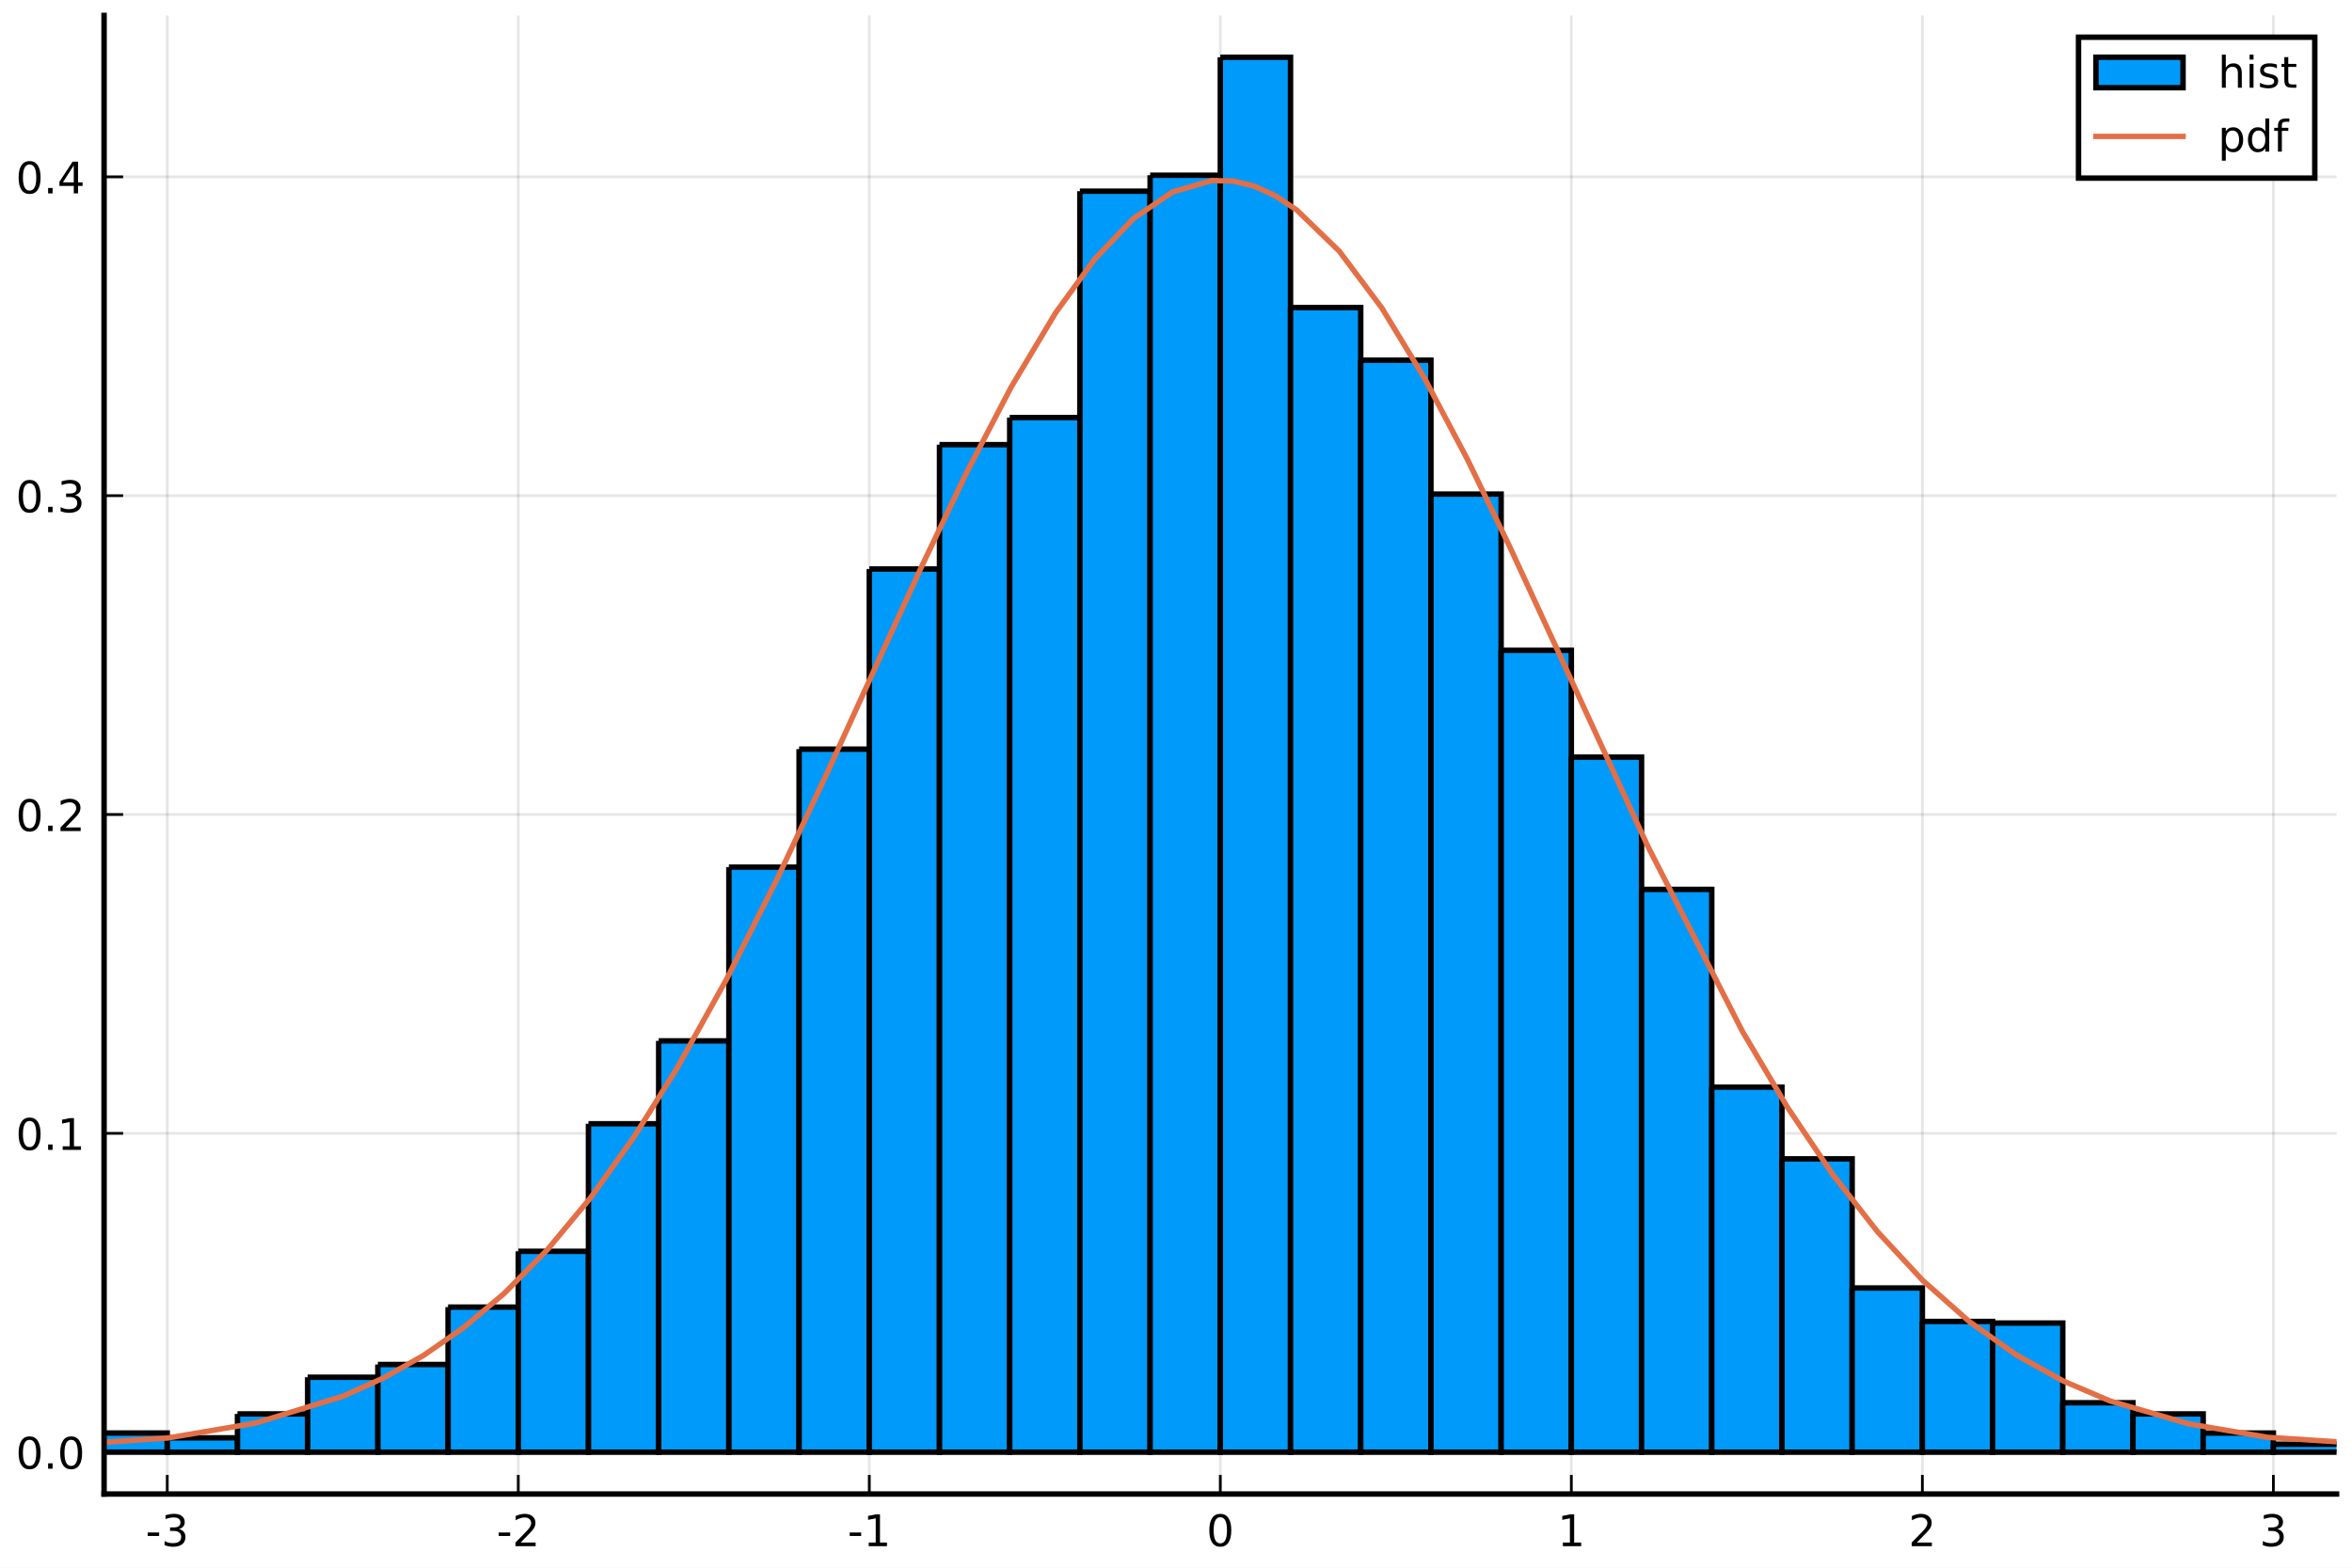
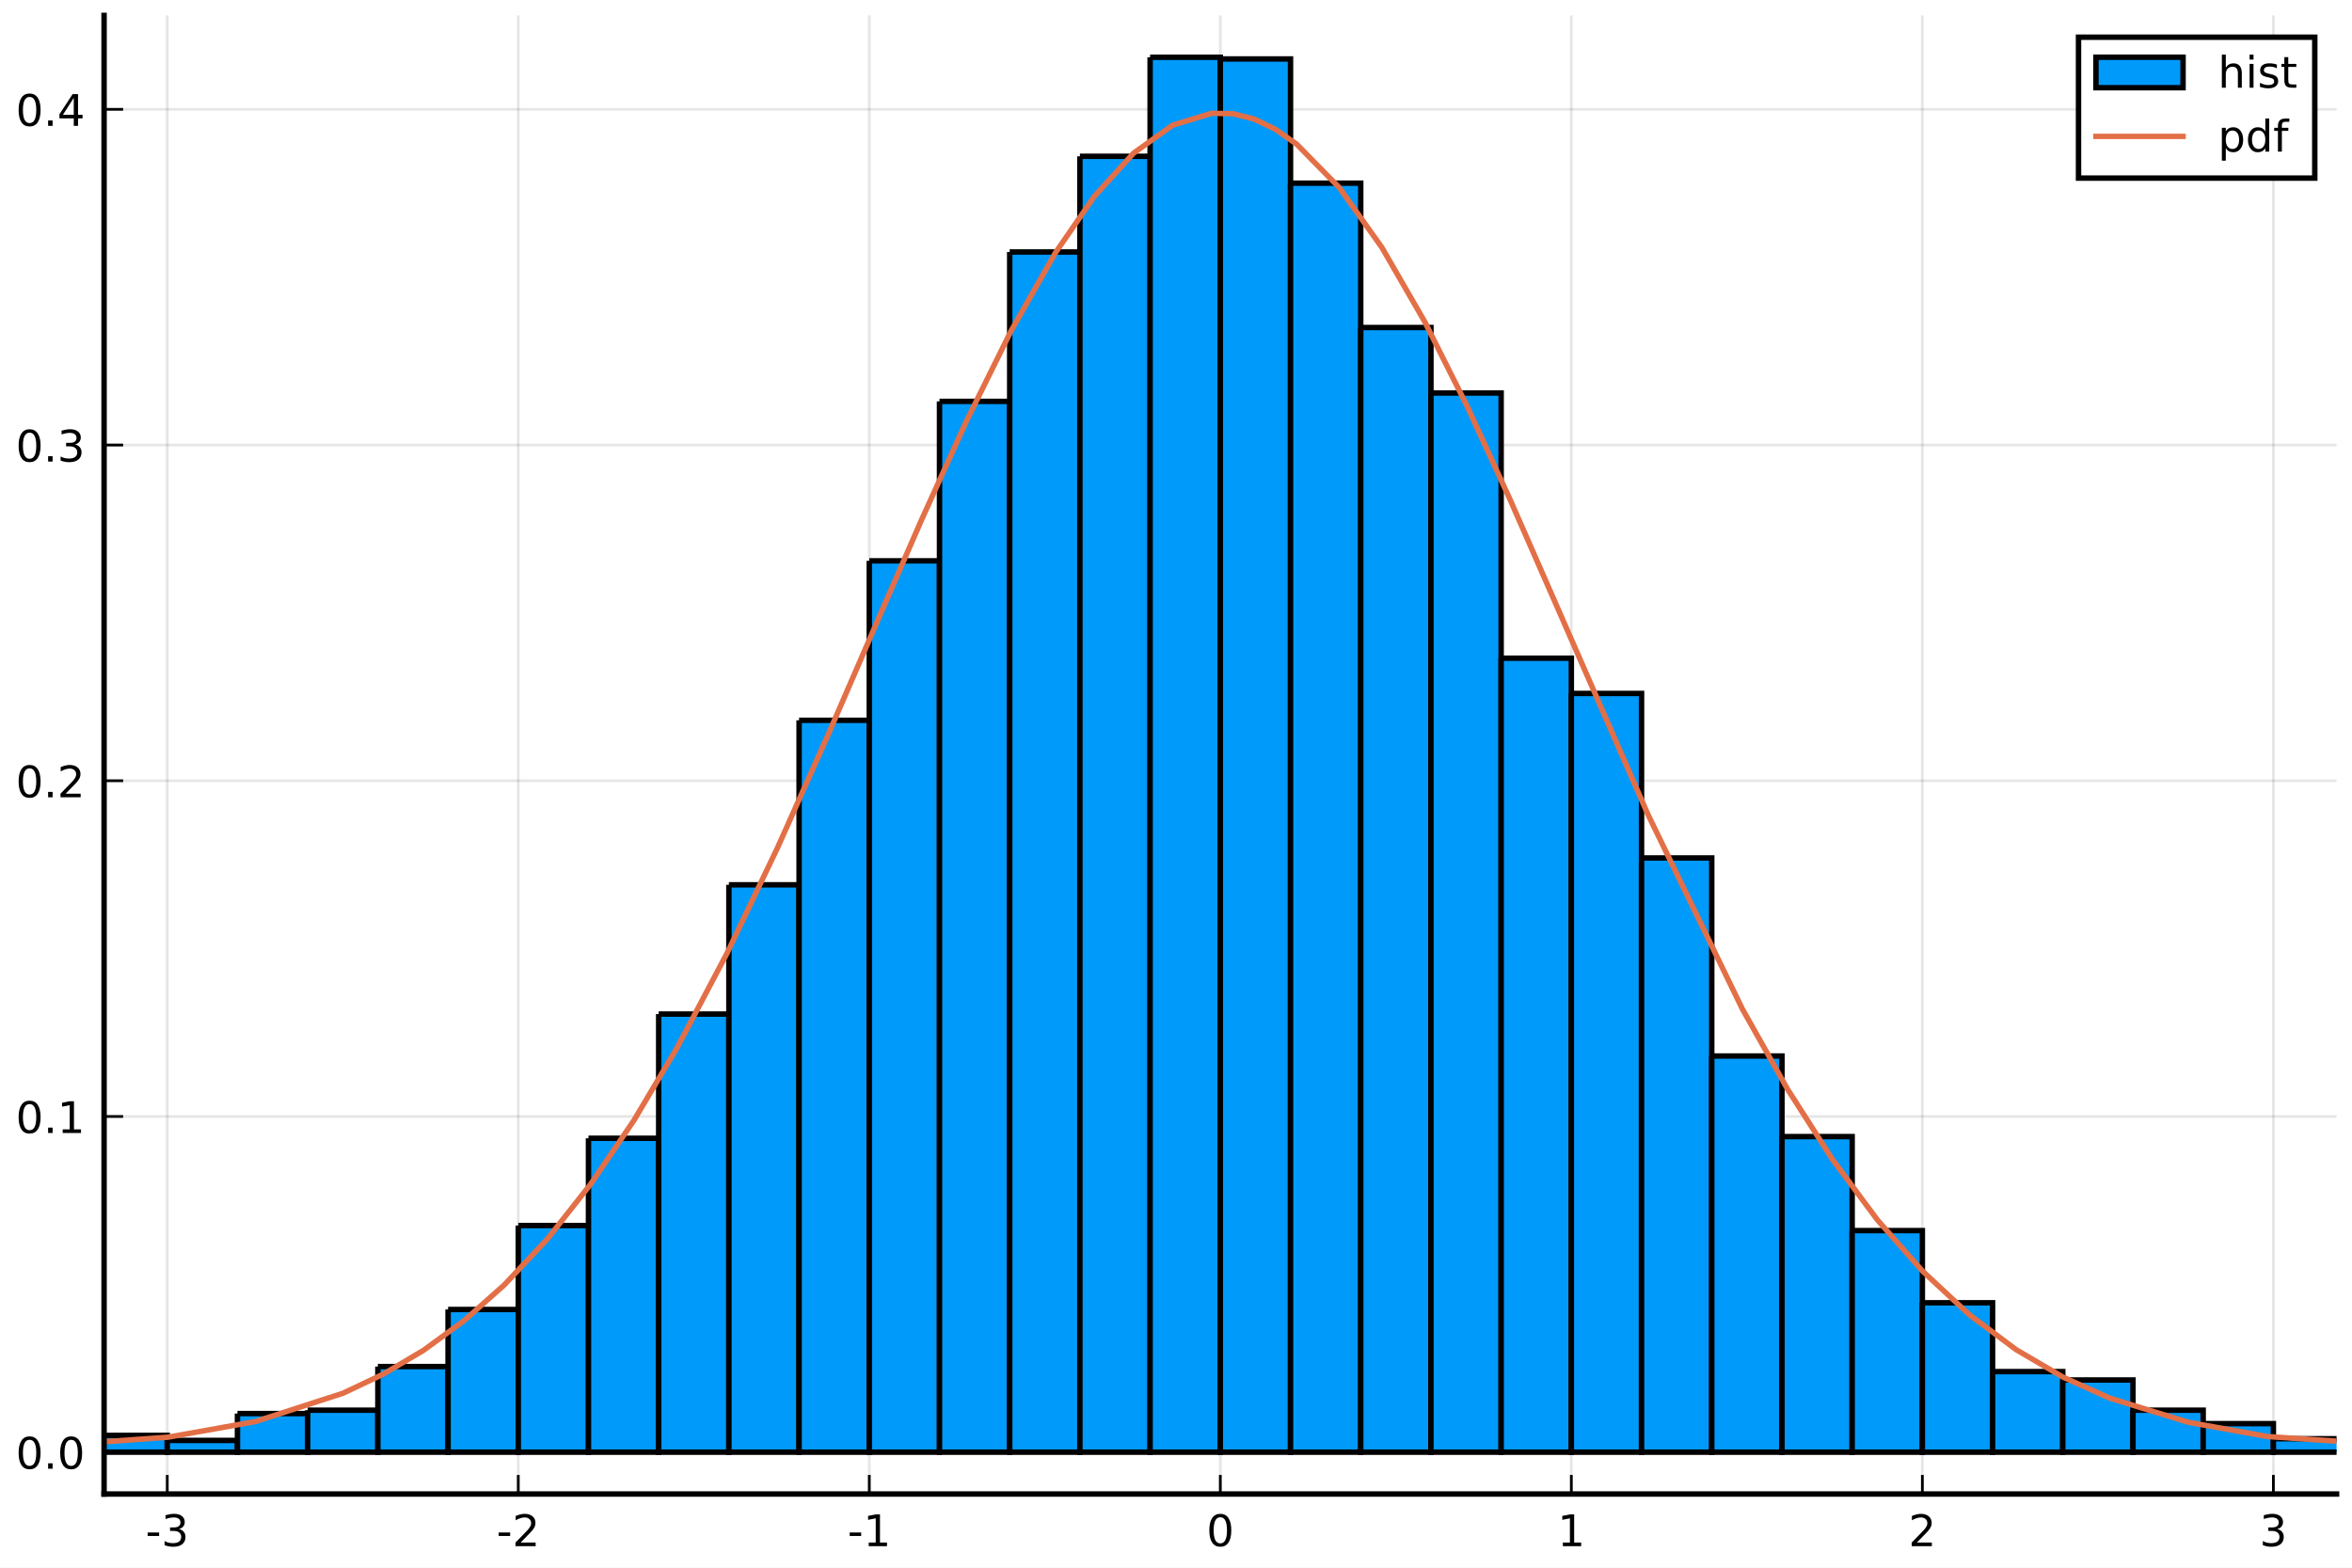
<svg xmlns="http://www.w3.org/2000/svg" xmlns:xlink="http://www.w3.org/1999/xlink" height="288pt" version="1.1" viewBox="0 0 432 288" width="432pt">
  <defs>
    <style type="text/css">
*{stroke-linecap:butt;stroke-linejoin:round;}
  </style>
  </defs>
  <g id="figure_1">
    <g id="patch_1">
      <path d="M 0 288  L 432 288  L 432 0  L 0 0  z " style="fill:#ffffff;" />
    </g>
    <g id="axes_1">
      <g id="patch_2">
        <path d="M 19.115 274.465  L 429.165 274.465  L 429.165 2.835  L 19.115 2.835  z " style="fill:#ffffff;" />
      </g>
      <g id="matplotlib.axis_1">
        <g id="xtick_1">
          <g id="line2d_1">
-             <path clip-path="url(#pa7927632a1)" d="M 30.72 274.465  L 30.72 2.835  " style="fill:none;stroke:#000000;stroke-linecap:square;stroke-opacity:0.1;stroke-width:0.5;" />
+             <path clip-path="url(#p901dc769ba)" d="M 30.72 274.465  L 30.72 2.835  " style="fill:none;stroke:#000000;stroke-linecap:square;stroke-opacity:0.1;stroke-width:0.5;" />
          </g>
          <g id="line2d_2">
            <defs>
-               <path d="M 0 0  L 0 -3.5  " id="m770b0784a4" style="stroke:#000000;stroke-width:0.5;" />
-             </defs>
-             <g>
-               <use style="stroke:#000000;stroke-width:0.5;" x="30.72" xlink:href="#m770b0784a4" y="274.465" />
+               <path d="M 0 0  L 0 -3.5  " id="m689c34bc49" style="stroke:#000000;stroke-width:0.5;" />
+             </defs>
+             <g>
+               <use style="stroke:#000000;stroke-width:0.5;" x="30.72" xlink:href="#m689c34bc49" y="274.465" />
            </g>
          </g>
          <g id="text_1">
            <defs>
              <path d="M 4.891 31.391  L 31.203 31.391  L 31.203 23.391  L 4.891 23.391  z " id="DejaVuSans-45" />
              <path d="M 40.578 39.312  Q 47.656 37.797 51.625 33  Q 55.609 28.219 55.609 21.188  Q 55.609 10.406 48.188 4.484  Q 40.766 -1.422 27.094 -1.422  Q 22.516 -1.422 17.656 -0.516  Q 12.797 0.391 7.625 2.203  L 7.625 11.719  Q 11.719 9.328 16.594 8.109  Q 21.484 6.891 26.812 6.891  Q 36.078 6.891 40.938 10.547  Q 45.797 14.203 45.797 21.188  Q 45.797 27.641 41.281 31.266  Q 36.766 34.906 28.719 34.906  L 20.219 34.906  L 20.219 43.016  L 29.109 43.016  Q 36.375 43.016 40.234 45.922  Q 44.094 48.828 44.094 54.297  Q 44.094 59.906 40.109 62.906  Q 36.141 65.922 28.719 65.922  Q 24.656 65.922 20.016 65.031  Q 15.375 64.156 9.812 62.312  L 9.812 71.094  Q 15.438 72.656 20.344 73.438  Q 25.25 74.219 29.594 74.219  Q 40.828 74.219 47.359 69.109  Q 53.906 64.016 53.906 55.328  Q 53.906 49.266 50.438 45.094  Q 46.969 40.922 40.578 39.312  z " id="DejaVuSans-51" />
            </defs>
            <g transform="translate(26.73173 284.0441)scale(0.08 -0.08)">
              <use xlink:href="#DejaVuSans-45" />
              <use x="36.084" xlink:href="#DejaVuSans-51" />
            </g>
          </g>
        </g>
        <g id="xtick_2">
          <g id="line2d_3">
-             <path clip-path="url(#pa7927632a1)" d="M 95.193 274.465  L 95.193 2.835  " style="fill:none;stroke:#000000;stroke-linecap:square;stroke-opacity:0.1;stroke-width:0.5;" />
+             <path clip-path="url(#p901dc769ba)" d="M 95.193 274.465  L 95.193 2.835  " style="fill:none;stroke:#000000;stroke-linecap:square;stroke-opacity:0.1;stroke-width:0.5;" />
          </g>
          <g id="line2d_4">
            <g>
-               <use style="stroke:#000000;stroke-width:0.5;" x="95.193" xlink:href="#m770b0784a4" y="274.465" />
+               <use style="stroke:#000000;stroke-width:0.5;" x="95.193" xlink:href="#m689c34bc49" y="274.465" />
            </g>
          </g>
          <g id="text_2">
            <defs>
              <path d="M 19.188 8.297  L 53.609 8.297  L 53.609 0  L 7.328 0  L 7.328 8.297  Q 12.938 14.109 22.625 23.891  Q 32.328 33.688 34.812 36.531  Q 39.547 41.844 41.422 45.531  Q 43.312 49.219 43.312 52.781  Q 43.312 58.594 39.234 62.25  Q 35.156 65.922 28.609 65.922  Q 23.969 65.922 18.812 64.312  Q 13.672 62.703 7.812 59.422  L 7.812 69.391  Q 13.766 71.781 18.938 73  Q 24.125 74.219 28.422 74.219  Q 39.75 74.219 46.484 68.547  Q 53.219 62.891 53.219 53.422  Q 53.219 48.922 51.531 44.891  Q 49.859 40.875 45.406 35.406  Q 44.188 33.984 37.641 27.219  Q 31.109 20.453 19.188 8.297  z " id="DejaVuSans-50" />
            </defs>
            <g transform="translate(91.20511 284.0441)scale(0.08 -0.08)">
              <use xlink:href="#DejaVuSans-45" />
              <use x="36.084" xlink:href="#DejaVuSans-50" />
            </g>
          </g>
        </g>
        <g id="xtick_3">
          <g id="line2d_5">
-             <path clip-path="url(#pa7927632a1)" d="M 159.667 274.465  L 159.667 2.835  " style="fill:none;stroke:#000000;stroke-linecap:square;stroke-opacity:0.1;stroke-width:0.5;" />
+             <path clip-path="url(#p901dc769ba)" d="M 159.667 274.465  L 159.667 2.835  " style="fill:none;stroke:#000000;stroke-linecap:square;stroke-opacity:0.1;stroke-width:0.5;" />
          </g>
          <g id="line2d_6">
            <g>
-               <use style="stroke:#000000;stroke-width:0.5;" x="159.667" xlink:href="#m770b0784a4" y="274.465" />
+               <use style="stroke:#000000;stroke-width:0.5;" x="159.667" xlink:href="#m689c34bc49" y="274.465" />
            </g>
          </g>
          <g id="text_3">
            <defs>
              <path d="M 12.406 8.297  L 28.516 8.297  L 28.516 63.922  L 10.984 60.406  L 10.984 69.391  L 28.422 72.906  L 38.281 72.906  L 38.281 8.297  L 54.391 8.297  L 54.391 0  L 12.406 0  z " id="DejaVuSans-49" />
            </defs>
            <g transform="translate(155.6785 284.0441)scale(0.08 -0.08)">
              <use xlink:href="#DejaVuSans-45" />
              <use x="36.084" xlink:href="#DejaVuSans-49" />
            </g>
          </g>
        </g>
        <g id="xtick_4">
          <g id="line2d_7">
-             <path clip-path="url(#pa7927632a1)" d="M 224.14 274.465  L 224.14 2.835  " style="fill:none;stroke:#000000;stroke-linecap:square;stroke-opacity:0.1;stroke-width:0.5;" />
+             <path clip-path="url(#p901dc769ba)" d="M 224.14 274.465  L 224.14 2.835  " style="fill:none;stroke:#000000;stroke-linecap:square;stroke-opacity:0.1;stroke-width:0.5;" />
          </g>
          <g id="line2d_8">
            <g>
-               <use style="stroke:#000000;stroke-width:0.5;" x="224.14" xlink:href="#m770b0784a4" y="274.465" />
+               <use style="stroke:#000000;stroke-width:0.5;" x="224.14" xlink:href="#m689c34bc49" y="274.465" />
            </g>
          </g>
          <g id="text_4">
            <defs>
              <path d="M 31.781 66.406  Q 24.172 66.406 20.328 58.906  Q 16.5 51.422 16.5 36.375  Q 16.5 21.391 20.328 13.891  Q 24.172 6.391 31.781 6.391  Q 39.453 6.391 43.281 13.891  Q 47.125 21.391 47.125 36.375  Q 47.125 51.422 43.281 58.906  Q 39.453 66.406 31.781 66.406  z M 31.781 74.219  Q 44.047 74.219 50.516 64.516  Q 56.984 54.828 56.984 36.375  Q 56.984 17.969 50.516 8.266  Q 44.047 -1.422 31.781 -1.422  Q 19.531 -1.422 13.062 8.266  Q 6.594 17.969 6.594 36.375  Q 6.594 54.828 13.062 64.516  Q 19.531 74.219 31.781 74.219  z " id="DejaVuSans-48" />
            </defs>
            <g transform="translate(221.595 284.0441)scale(0.08 -0.08)">
              <use xlink:href="#DejaVuSans-48" />
            </g>
          </g>
        </g>
        <g id="xtick_5">
          <g id="line2d_9">
-             <path clip-path="url(#pa7927632a1)" d="M 288.613 274.465  L 288.613 2.835  " style="fill:none;stroke:#000000;stroke-linecap:square;stroke-opacity:0.1;stroke-width:0.5;" />
+             <path clip-path="url(#p901dc769ba)" d="M 288.613 274.465  L 288.613 2.835  " style="fill:none;stroke:#000000;stroke-linecap:square;stroke-opacity:0.1;stroke-width:0.5;" />
          </g>
          <g id="line2d_10">
            <g>
-               <use style="stroke:#000000;stroke-width:0.5;" x="288.613" xlink:href="#m770b0784a4" y="274.465" />
+               <use style="stroke:#000000;stroke-width:0.5;" x="288.613" xlink:href="#m689c34bc49" y="274.465" />
            </g>
          </g>
          <g id="text_5">
            <g transform="translate(286.0684 284.0441)scale(0.08 -0.08)">
              <use xlink:href="#DejaVuSans-49" />
            </g>
          </g>
        </g>
        <g id="xtick_6">
          <g id="line2d_11">
-             <path clip-path="url(#pa7927632a1)" d="M 353.087 274.465  L 353.087 2.835  " style="fill:none;stroke:#000000;stroke-linecap:square;stroke-opacity:0.1;stroke-width:0.5;" />
+             <path clip-path="url(#p901dc769ba)" d="M 353.087 274.465  L 353.087 2.835  " style="fill:none;stroke:#000000;stroke-linecap:square;stroke-opacity:0.1;stroke-width:0.5;" />
          </g>
          <g id="line2d_12">
            <g>
-               <use style="stroke:#000000;stroke-width:0.5;" x="353.087" xlink:href="#m770b0784a4" y="274.465" />
+               <use style="stroke:#000000;stroke-width:0.5;" x="353.087" xlink:href="#m689c34bc49" y="274.465" />
            </g>
          </g>
          <g id="text_6">
            <g transform="translate(350.5418 284.0441)scale(0.08 -0.08)">
              <use xlink:href="#DejaVuSans-50" />
            </g>
          </g>
        </g>
        <g id="xtick_7">
          <g id="line2d_13">
-             <path clip-path="url(#pa7927632a1)" d="M 417.56 274.465  L 417.56 2.835  " style="fill:none;stroke:#000000;stroke-linecap:square;stroke-opacity:0.1;stroke-width:0.5;" />
+             <path clip-path="url(#p901dc769ba)" d="M 417.56 274.465  L 417.56 2.835  " style="fill:none;stroke:#000000;stroke-linecap:square;stroke-opacity:0.1;stroke-width:0.5;" />
          </g>
          <g id="line2d_14">
            <g>
-               <use style="stroke:#000000;stroke-width:0.5;" x="417.56" xlink:href="#m770b0784a4" y="274.465" />
+               <use style="stroke:#000000;stroke-width:0.5;" x="417.56" xlink:href="#m689c34bc49" y="274.465" />
            </g>
          </g>
          <g id="text_7">
            <g transform="translate(415.0151 284.0441)scale(0.08 -0.08)">
              <use xlink:href="#DejaVuSans-51" />
            </g>
          </g>
        </g>
      </g>
      <g id="matplotlib.axis_2">
        <g id="ytick_1">
          <g id="line2d_15">
-             <path clip-path="url(#pa7927632a1)" d="M 19.115 266.778  L 429.165 266.778  " style="fill:none;stroke:#000000;stroke-linecap:square;stroke-opacity:0.1;stroke-width:0.5;" />
+             <path clip-path="url(#p901dc769ba)" d="M 19.115 266.778  L 429.165 266.778  " style="fill:none;stroke:#000000;stroke-linecap:square;stroke-opacity:0.1;stroke-width:0.5;" />
          </g>
          <g id="line2d_16">
            <defs>
-               <path d="M 0 0  L 3.5 0  " id="m27c51c26ac" style="stroke:#000000;stroke-width:0.5;" />
-             </defs>
-             <g>
-               <use style="stroke:#000000;stroke-width:0.5;" x="19.115" xlink:href="#m27c51c26ac" y="266.778" />
+               <path d="M 0 0  L 3.5 0  " id="m6565b25d0d" style="stroke:#000000;stroke-width:0.5;" />
+             </defs>
+             <g>
+               <use style="stroke:#000000;stroke-width:0.5;" x="19.115" xlink:href="#m6565b25d0d" y="266.778" />
            </g>
          </g>
          <g id="text_8">
            <defs>
              <path d="M 10.688 12.406  L 21 12.406  L 21 0  L 10.688 0  z " id="DejaVuSans-46" />
            </defs>
            <g transform="translate(2.892146 269.8171)scale(0.08 -0.08)">
              <use xlink:href="#DejaVuSans-48" />
              <use x="63.623" xlink:href="#DejaVuSans-46" />
              <use x="95.41" xlink:href="#DejaVuSans-48" />
            </g>
          </g>
        </g>
        <g id="ytick_2">
          <g id="line2d_17">
-             <path clip-path="url(#pa7927632a1)" d="M 19.115 208.205  L 429.165 208.205  " style="fill:none;stroke:#000000;stroke-linecap:square;stroke-opacity:0.1;stroke-width:0.5;" />
+             <path clip-path="url(#p901dc769ba)" d="M 19.115 205.104  L 429.165 205.104  " style="fill:none;stroke:#000000;stroke-linecap:square;stroke-opacity:0.1;stroke-width:0.5;" />
          </g>
          <g id="line2d_18">
            <g>
-               <use style="stroke:#000000;stroke-width:0.5;" x="19.115" xlink:href="#m27c51c26ac" y="208.205" />
+               <use style="stroke:#000000;stroke-width:0.5;" x="19.115" xlink:href="#m6565b25d0d" y="205.104" />
            </g>
          </g>
          <g id="text_9">
-             <g transform="translate(2.892146 211.2444)scale(0.08 -0.08)">
+             <g transform="translate(2.892146 208.1431)scale(0.08 -0.08)">
              <use xlink:href="#DejaVuSans-48" />
              <use x="63.623" xlink:href="#DejaVuSans-46" />
              <use x="95.41" xlink:href="#DejaVuSans-49" />
            </g>
          </g>
        </g>
        <g id="ytick_3">
          <g id="line2d_19">
-             <path clip-path="url(#pa7927632a1)" d="M 19.115 149.632  L 429.165 149.632  " style="fill:none;stroke:#000000;stroke-linecap:square;stroke-opacity:0.1;stroke-width:0.5;" />
+             <path clip-path="url(#p901dc769ba)" d="M 19.115 143.43  L 429.165 143.43  " style="fill:none;stroke:#000000;stroke-linecap:square;stroke-opacity:0.1;stroke-width:0.5;" />
          </g>
          <g id="line2d_20">
            <g>
-               <use style="stroke:#000000;stroke-width:0.5;" x="19.115" xlink:href="#m27c51c26ac" y="149.632" />
+               <use style="stroke:#000000;stroke-width:0.5;" x="19.115" xlink:href="#m6565b25d0d" y="143.43" />
            </g>
          </g>
          <g id="text_10">
-             <g transform="translate(2.892146 152.6717)scale(0.08 -0.08)">
+             <g transform="translate(2.892146 146.4691)scale(0.08 -0.08)">
              <use xlink:href="#DejaVuSans-48" />
              <use x="63.623" xlink:href="#DejaVuSans-46" />
              <use x="95.41" xlink:href="#DejaVuSans-50" />
            </g>
          </g>
        </g>
        <g id="ytick_4">
          <g id="line2d_21">
-             <path clip-path="url(#pa7927632a1)" d="M 19.115 91.06  L 429.165 91.06  " style="fill:none;stroke:#000000;stroke-linecap:square;stroke-opacity:0.1;stroke-width:0.5;" />
+             <path clip-path="url(#p901dc769ba)" d="M 19.115 81.756  L 429.165 81.756  " style="fill:none;stroke:#000000;stroke-linecap:square;stroke-opacity:0.1;stroke-width:0.5;" />
          </g>
          <g id="line2d_22">
            <g>
-               <use style="stroke:#000000;stroke-width:0.5;" x="19.115" xlink:href="#m27c51c26ac" y="91.06" />
+               <use style="stroke:#000000;stroke-width:0.5;" x="19.115" xlink:href="#m6565b25d0d" y="81.756" />
            </g>
          </g>
          <g id="text_11">
-             <g transform="translate(2.892146 94.09909)scale(0.08 -0.08)">
+             <g transform="translate(2.892146 84.79513)scale(0.08 -0.08)">
              <use xlink:href="#DejaVuSans-48" />
              <use x="63.623" xlink:href="#DejaVuSans-46" />
              <use x="95.41" xlink:href="#DejaVuSans-51" />
            </g>
          </g>
        </g>
        <g id="ytick_5">
          <g id="line2d_23">
-             <path clip-path="url(#pa7927632a1)" d="M 19.115 32.487  L 429.165 32.487  " style="fill:none;stroke:#000000;stroke-linecap:square;stroke-opacity:0.1;stroke-width:0.5;" />
+             <path clip-path="url(#p901dc769ba)" d="M 19.115 20.082  L 429.165 20.082  " style="fill:none;stroke:#000000;stroke-linecap:square;stroke-opacity:0.1;stroke-width:0.5;" />
          </g>
          <g id="line2d_24">
            <g>
-               <use style="stroke:#000000;stroke-width:0.5;" x="19.115" xlink:href="#m27c51c26ac" y="32.487" />
+               <use style="stroke:#000000;stroke-width:0.5;" x="19.115" xlink:href="#m6565b25d0d" y="20.082" />
            </g>
          </g>
          <g id="text_12">
            <defs>
              <path d="M 37.797 64.312  L 12.891 25.391  L 37.797 25.391  z M 35.203 72.906  L 47.609 72.906  L 47.609 25.391  L 58.016 25.391  L 58.016 17.188  L 47.609 17.188  L 47.609 0  L 37.797 0  L 37.797 17.188  L 4.891 17.188  L 4.891 26.703  z " id="DejaVuSans-52" />
            </defs>
-             <g transform="translate(2.892146 35.52643)scale(0.08 -0.08)">
+             <g transform="translate(2.892146 23.12115)scale(0.08 -0.08)">
              <use xlink:href="#DejaVuSans-48" />
              <use x="63.623" xlink:href="#DejaVuSans-46" />
              <use x="95.41" xlink:href="#DejaVuSans-52" />
            </g>
          </g>
        </g>
      </g>
      <g id="patch_3">
-         <path clip-path="url(#pa7927632a1)" d="M -33.754 266.485  L -33.754 266.778  L -20.859 266.778  L -20.859 266.485  L -33.754 266.485  " style="fill:#009afa;stroke:#000000;stroke-linejoin:miter;" />
+         <path clip-path="url(#p901dc769ba)" d="M -20.859 266.469  L -20.859 266.778  L -7.964 266.778  L -7.964 266.469  L -20.859 266.469  " style="fill:#009afa;stroke:#000000;stroke-linejoin:miter;" />
      </g>
      <g id="patch_4">
-         <path clip-path="url(#pa7927632a1)" d="M -20.859 266.485  L -20.859 266.778  L -7.964 266.778  L -7.964 266.485  L -20.859 266.485  " style="fill:#009afa;stroke:#000000;stroke-linejoin:miter;" />
+         <path clip-path="url(#p901dc769ba)" d="M -7.964 266.161  L -7.964 266.778  L 4.931 266.778  L 4.931 266.161  L -7.964 266.161  " style="fill:#009afa;stroke:#000000;stroke-linejoin:miter;" />
      </g>
      <g id="patch_5">
-         <path clip-path="url(#pa7927632a1)" d="M -7.964 266.485  L -7.964 266.778  L 4.931 266.778  L 4.931 266.485  L -7.964 266.485  " style="fill:#009afa;stroke:#000000;stroke-linejoin:miter;" />
+         <path clip-path="url(#p901dc769ba)" d="M 4.931 265.853  L 4.931 266.778  L 17.825 266.778  L 17.825 265.853  L 4.931 265.853  " style="fill:#009afa;stroke:#000000;stroke-linejoin:miter;" />
      </g>
      <g id="patch_6">
-         <path clip-path="url(#pa7927632a1)" d="M 4.931 265.021  L 4.931 266.778  L 17.825 266.778  L 17.825 265.021  L 4.931 265.021  " style="fill:#009afa;stroke:#000000;stroke-linejoin:miter;" />
+         <path clip-path="url(#p901dc769ba)" d="M 17.825 263.694  L 17.825 266.778  L 30.72 266.778  L 30.72 263.694  L 17.825 263.694  " style="fill:#009afa;stroke:#000000;stroke-linejoin:miter;" />
      </g>
      <g id="patch_7">
-         <path clip-path="url(#pa7927632a1)" d="M 17.825 263.263  L 17.825 266.778  L 30.72 266.778  L 30.72 263.263  L 17.825 263.263  " style="fill:#009afa;stroke:#000000;stroke-linejoin:miter;" />
+         <path clip-path="url(#p901dc769ba)" d="M 30.72 264.619  L 30.72 266.778  L 43.615 266.778  L 43.615 264.619  L 30.72 264.619  " style="fill:#009afa;stroke:#000000;stroke-linejoin:miter;" />
      </g>
      <g id="patch_8">
-         <path clip-path="url(#pa7927632a1)" d="M 30.72 264.142  L 30.72 266.778  L 43.615 266.778  L 43.615 264.142  L 30.72 264.142  " style="fill:#009afa;stroke:#000000;stroke-linejoin:miter;" />
+         <path clip-path="url(#p901dc769ba)" d="M 43.615 259.685  L 43.615 266.778  L 56.509 266.778  L 56.509 259.685  L 43.615 259.685  " style="fill:#009afa;stroke:#000000;stroke-linejoin:miter;" />
      </g>
      <g id="patch_9">
-         <path clip-path="url(#pa7927632a1)" d="M 43.615 259.749  L 43.615 266.778  L 56.509 266.778  L 56.509 259.749  L 43.615 259.749  " style="fill:#009afa;stroke:#000000;stroke-linejoin:miter;" />
+         <path clip-path="url(#p901dc769ba)" d="M 56.509 259.068  L 56.509 266.778  L 69.404 266.778  L 69.404 259.068  L 56.509 259.068  " style="fill:#009afa;stroke:#000000;stroke-linejoin:miter;" />
      </g>
      <g id="patch_10">
-         <path clip-path="url(#pa7927632a1)" d="M 56.509 253.013  L 56.509 266.778  L 69.404 266.778  L 69.404 253.013  L 56.509 253.013  " style="fill:#009afa;stroke:#000000;stroke-linejoin:miter;" />
+         <path clip-path="url(#p901dc769ba)" d="M 69.404 251.051  L 69.404 266.778  L 82.299 266.778  L 82.299 251.051  L 69.404 251.051  " style="fill:#009afa;stroke:#000000;stroke-linejoin:miter;" />
      </g>
      <g id="patch_11">
-         <path clip-path="url(#pa7927632a1)" d="M 69.404 250.67  L 69.404 266.778  L 82.299 266.778  L 82.299 250.67  L 69.404 250.67  " style="fill:#009afa;stroke:#000000;stroke-linejoin:miter;" />
+         <path clip-path="url(#p901dc769ba)" d="M 82.299 240.566  L 82.299 266.778  L 95.193 266.778  L 95.193 240.566  L 82.299 240.566  " style="fill:#009afa;stroke:#000000;stroke-linejoin:miter;" />
      </g>
      <g id="patch_12">
-         <path clip-path="url(#pa7927632a1)" d="M 82.299 240.127  L 82.299 266.778  L 95.193 266.778  L 95.193 240.127  L 82.299 240.127  " style="fill:#009afa;stroke:#000000;stroke-linejoin:miter;" />
+         <path clip-path="url(#p901dc769ba)" d="M 95.193 225.148  L 95.193 266.778  L 108.088 266.778  L 108.088 225.148  L 95.193 225.148  " style="fill:#009afa;stroke:#000000;stroke-linejoin:miter;" />
      </g>
      <g id="patch_13">
-         <path clip-path="url(#pa7927632a1)" d="M 95.193 229.877  L 95.193 266.778  L 108.088 266.778  L 108.088 229.877  L 95.193 229.877  " style="fill:#009afa;stroke:#000000;stroke-linejoin:miter;" />
+         <path clip-path="url(#p901dc769ba)" d="M 108.088 209.113  L 108.088 266.778  L 120.983 266.778  L 120.983 209.113  L 108.088 209.113  " style="fill:#009afa;stroke:#000000;stroke-linejoin:miter;" />
      </g>
      <g id="patch_14">
-         <path clip-path="url(#pa7927632a1)" d="M 108.088 206.448  L 108.088 266.778  L 120.983 266.778  L 120.983 206.448  L 108.088 206.448  " style="fill:#009afa;stroke:#000000;stroke-linejoin:miter;" />
+         <path clip-path="url(#p901dc769ba)" d="M 120.983 186.293  L 120.983 266.778  L 133.877 266.778  L 133.877 186.293  L 120.983 186.293  " style="fill:#009afa;stroke:#000000;stroke-linejoin:miter;" />
      </g>
      <g id="patch_15">
-         <path clip-path="url(#pa7927632a1)" d="M 120.983 191.219  L 120.983 266.778  L 133.877 266.778  L 133.877 191.219  L 120.983 191.219  " style="fill:#009afa;stroke:#000000;stroke-linejoin:miter;" />
+         <path clip-path="url(#p901dc769ba)" d="M 133.877 162.549  L 133.877 266.778  L 146.772 266.778  L 146.772 162.549  L 133.877 162.549  " style="fill:#009afa;stroke:#000000;stroke-linejoin:miter;" />
      </g>
      <g id="patch_16">
-         <path clip-path="url(#pa7927632a1)" d="M 133.877 159.297  L 133.877 266.778  L 146.772 266.778  L 146.772 159.297  L 133.877 159.297  " style="fill:#009afa;stroke:#000000;stroke-linejoin:miter;" />
+         <path clip-path="url(#p901dc769ba)" d="M 146.772 132.328  L 146.772 266.778  L 159.667 266.778  L 159.667 132.328  L 146.772 132.328  " style="fill:#009afa;stroke:#000000;stroke-linejoin:miter;" />
      </g>
      <g id="patch_17">
-         <path clip-path="url(#pa7927632a1)" d="M 146.772 137.625  L 146.772 266.778  L 159.667 266.778  L 159.667 137.625  L 146.772 137.625  " style="fill:#009afa;stroke:#000000;stroke-linejoin:miter;" />
+         <path clip-path="url(#p901dc769ba)" d="M 159.667 103.033  L 159.667 266.778  L 172.561 266.778  L 172.561 103.033  L 159.667 103.033  " style="fill:#009afa;stroke:#000000;stroke-linejoin:miter;" />
      </g>
      <g id="patch_18">
-         <path clip-path="url(#pa7927632a1)" d="M 159.667 104.531  L 159.667 266.778  L 172.561 266.778  L 172.561 104.531  L 159.667 104.531  " style="fill:#009afa;stroke:#000000;stroke-linejoin:miter;" />
+         <path clip-path="url(#p901dc769ba)" d="M 172.561 73.738  L 172.561 266.778  L 185.456 266.778  L 185.456 73.738  L 172.561 73.738  " style="fill:#009afa;stroke:#000000;stroke-linejoin:miter;" />
      </g>
      <g id="patch_19">
-         <path clip-path="url(#pa7927632a1)" d="M 172.561 81.688  L 172.561 266.778  L 185.456 266.778  L 185.456 81.688  L 172.561 81.688  " style="fill:#009afa;stroke:#000000;stroke-linejoin:miter;" />
+         <path clip-path="url(#p901dc769ba)" d="M 185.456 46.293  L 185.456 266.778  L 198.351 266.778  L 198.351 46.293  L 185.456 46.293  " style="fill:#009afa;stroke:#000000;stroke-linejoin:miter;" />
      </g>
      <g id="patch_20">
-         <path clip-path="url(#pa7927632a1)" d="M 185.456 76.709  L 185.456 266.778  L 198.351 266.778  L 198.351 76.709  L 185.456 76.709  " style="fill:#009afa;stroke:#000000;stroke-linejoin:miter;" />
+         <path clip-path="url(#p901dc769ba)" d="M 198.351 28.716  L 198.351 266.778  L 211.245 266.778  L 211.245 28.716  L 198.351 28.716  " style="fill:#009afa;stroke:#000000;stroke-linejoin:miter;" />
      </g>
      <g id="patch_21">
-         <path clip-path="url(#pa7927632a1)" d="M 198.351 35.123  L 198.351 266.778  L 211.245 266.778  L 211.245 35.123  L 198.351 35.123  " style="fill:#009afa;stroke:#000000;stroke-linejoin:miter;" />
+         <path clip-path="url(#p901dc769ba)" d="M 211.245 10.522  L 211.245 266.778  L 224.14 266.778  L 224.14 10.522  L 211.245 10.522  " style="fill:#009afa;stroke:#000000;stroke-linejoin:miter;" />
      </g>
      <g id="patch_22">
-         <path clip-path="url(#pa7927632a1)" d="M 211.245 32.194  L 211.245 266.778  L 224.14 266.778  L 224.14 32.194  L 211.245 32.194  " style="fill:#009afa;stroke:#000000;stroke-linejoin:miter;" />
+         <path clip-path="url(#p901dc769ba)" d="M 224.14 10.831  L 224.14 266.778  L 237.035 266.778  L 237.035 10.831  L 224.14 10.831  " style="fill:#009afa;stroke:#000000;stroke-linejoin:miter;" />
      </g>
      <g id="patch_23">
-         <path clip-path="url(#pa7927632a1)" d="M 224.14 10.522  L 224.14 266.778  L 237.035 266.778  L 237.035 10.522  L 224.14 10.522  " style="fill:#009afa;stroke:#000000;stroke-linejoin:miter;" />
+         <path clip-path="url(#p901dc769ba)" d="M 237.035 33.65  L 237.035 266.778  L 249.929 266.778  L 249.929 33.65  L 237.035 33.65  " style="fill:#009afa;stroke:#000000;stroke-linejoin:miter;" />
      </g>
      <g id="patch_24">
-         <path clip-path="url(#pa7927632a1)" d="M 237.035 56.502  L 237.035 266.778  L 249.929 266.778  L 249.929 56.502  L 237.035 56.502  " style="fill:#009afa;stroke:#000000;stroke-linejoin:miter;" />
+         <path clip-path="url(#p901dc769ba)" d="M 249.929 60.17  L 249.929 266.778  L 262.824 266.778  L 262.824 60.17  L 249.929 60.17  " style="fill:#009afa;stroke:#000000;stroke-linejoin:miter;" />
      </g>
      <g id="patch_25">
-         <path clip-path="url(#pa7927632a1)" d="M 249.929 66.166  L 249.929 266.778  L 262.824 266.778  L 262.824 66.166  L 249.929 66.166  " style="fill:#009afa;stroke:#000000;stroke-linejoin:miter;" />
+         <path clip-path="url(#p901dc769ba)" d="M 262.824 72.196  L 262.824 266.778  L 275.719 266.778  L 275.719 72.196  L 262.824 72.196  " style="fill:#009afa;stroke:#000000;stroke-linejoin:miter;" />
      </g>
      <g id="patch_26">
-         <path clip-path="url(#pa7927632a1)" d="M 262.824 90.767  L 262.824 266.778  L 275.719 266.778  L 275.719 90.767  L 262.824 90.767  " style="fill:#009afa;stroke:#000000;stroke-linejoin:miter;" />
+         <path clip-path="url(#p901dc769ba)" d="M 275.719 120.919  L 275.719 266.778  L 288.613 266.778  L 288.613 120.919  L 275.719 120.919  " style="fill:#009afa;stroke:#000000;stroke-linejoin:miter;" />
      </g>
      <g id="patch_27">
-         <path clip-path="url(#pa7927632a1)" d="M 275.719 119.467  L 275.719 266.778  L 288.613 266.778  L 288.613 119.467  L 275.719 119.467  " style="fill:#009afa;stroke:#000000;stroke-linejoin:miter;" />
+         <path clip-path="url(#p901dc769ba)" d="M 288.613 127.394  L 288.613 266.778  L 301.508 266.778  L 301.508 127.394  L 288.613 127.394  " style="fill:#009afa;stroke:#000000;stroke-linejoin:miter;" />
      </g>
      <g id="patch_28">
-         <path clip-path="url(#pa7927632a1)" d="M 288.613 139.089  L 288.613 266.778  L 301.508 266.778  L 301.508 139.089  L 288.613 139.089  " style="fill:#009afa;stroke:#000000;stroke-linejoin:miter;" />
+         <path clip-path="url(#p901dc769ba)" d="M 301.508 157.615  L 301.508 266.778  L 314.403 266.778  L 314.403 157.615  L 301.508 157.615  " style="fill:#009afa;stroke:#000000;stroke-linejoin:miter;" />
      </g>
      <g id="patch_29">
-         <path clip-path="url(#pa7927632a1)" d="M 301.508 163.397  L 301.508 266.778  L 314.403 266.778  L 314.403 163.397  L 301.508 163.397  " style="fill:#009afa;stroke:#000000;stroke-linejoin:miter;" />
+         <path clip-path="url(#p901dc769ba)" d="M 314.403 194.002  L 314.403 266.778  L 327.297 266.778  L 327.297 194.002  L 314.403 194.002  " style="fill:#009afa;stroke:#000000;stroke-linejoin:miter;" />
      </g>
      <g id="patch_30">
-         <path clip-path="url(#pa7927632a1)" d="M 314.403 199.712  L 314.403 266.778  L 327.297 266.778  L 327.297 199.712  L 314.403 199.712  " style="fill:#009afa;stroke:#000000;stroke-linejoin:miter;" />
+         <path clip-path="url(#p901dc769ba)" d="M 327.297 208.804  L 327.297 266.778  L 340.192 266.778  L 340.192 208.804  L 327.297 208.804  " style="fill:#009afa;stroke:#000000;stroke-linejoin:miter;" />
      </g>
      <g id="patch_31">
-         <path clip-path="url(#pa7927632a1)" d="M 327.297 212.891  L 327.297 266.778  L 340.192 266.778  L 340.192 212.891  L 327.297 212.891  " style="fill:#009afa;stroke:#000000;stroke-linejoin:miter;" />
+         <path clip-path="url(#p901dc769ba)" d="M 340.192 226.073  L 340.192 266.778  L 353.087 266.778  L 353.087 226.073  L 340.192 226.073  " style="fill:#009afa;stroke:#000000;stroke-linejoin:miter;" />
      </g>
      <g id="patch_32">
-         <path clip-path="url(#pa7927632a1)" d="M 340.192 236.613  L 340.192 266.778  L 353.087 266.778  L 353.087 236.613  L 340.192 236.613  " style="fill:#009afa;stroke:#000000;stroke-linejoin:miter;" />
+         <path clip-path="url(#p901dc769ba)" d="M 353.087 239.333  L 353.087 266.778  L 365.981 266.778  L 365.981 239.333  L 353.087 239.333  " style="fill:#009afa;stroke:#000000;stroke-linejoin:miter;" />
      </g>
      <g id="patch_33">
-         <path clip-path="url(#pa7927632a1)" d="M 353.087 242.763  L 353.087 266.778  L 365.981 266.778  L 365.981 242.763  L 353.087 242.763  " style="fill:#009afa;stroke:#000000;stroke-linejoin:miter;" />
+         <path clip-path="url(#p901dc769ba)" d="M 365.981 251.976  L 365.981 266.778  L 378.876 266.778  L 378.876 251.976  L 365.981 251.976  " style="fill:#009afa;stroke:#000000;stroke-linejoin:miter;" />
      </g>
      <g id="patch_34">
-         <path clip-path="url(#pa7927632a1)" d="M 365.981 243.056  L 365.981 266.778  L 378.876 266.778  L 378.876 243.056  L 365.981 243.056  " style="fill:#009afa;stroke:#000000;stroke-linejoin:miter;" />
+         <path clip-path="url(#p901dc769ba)" d="M 378.876 253.518  L 378.876 266.778  L 391.771 266.778  L 391.771 253.518  L 378.876 253.518  " style="fill:#009afa;stroke:#000000;stroke-linejoin:miter;" />
      </g>
      <g id="patch_35">
-         <path clip-path="url(#pa7927632a1)" d="M 378.876 257.699  L 378.876 266.778  L 391.771 266.778  L 391.771 257.699  L 378.876 257.699  " style="fill:#009afa;stroke:#000000;stroke-linejoin:miter;" />
+         <path clip-path="url(#p901dc769ba)" d="M 391.771 259.068  L 391.771 266.778  L 404.665 266.778  L 404.665 259.068  L 391.771 259.068  " style="fill:#009afa;stroke:#000000;stroke-linejoin:miter;" />
      </g>
      <g id="patch_36">
-         <path clip-path="url(#pa7927632a1)" d="M 391.771 259.749  L 391.771 266.778  L 404.665 266.778  L 404.665 259.749  L 391.771 259.749  " style="fill:#009afa;stroke:#000000;stroke-linejoin:miter;" />
+         <path clip-path="url(#p901dc769ba)" d="M 404.665 261.535  L 404.665 266.778  L 417.56 266.778  L 417.56 261.535  L 404.665 261.535  " style="fill:#009afa;stroke:#000000;stroke-linejoin:miter;" />
      </g>
      <g id="patch_37">
-         <path clip-path="url(#pa7927632a1)" d="M 404.665 263.263  L 404.665 266.778  L 417.56 266.778  L 417.56 263.263  L 404.665 263.263  " style="fill:#009afa;stroke:#000000;stroke-linejoin:miter;" />
+         <path clip-path="url(#p901dc769ba)" d="M 417.56 264.311  L 417.56 266.778  L 430.455 266.778  L 430.455 264.311  L 417.56 264.311  " style="fill:#009afa;stroke:#000000;stroke-linejoin:miter;" />
      </g>
      <g id="patch_38">
-         <path clip-path="url(#pa7927632a1)" d="M 417.56 265.313  L 417.56 266.778  L 430.455 266.778  L 430.455 265.313  L 417.56 265.313  " style="fill:#009afa;stroke:#000000;stroke-linejoin:miter;" />
+         <path clip-path="url(#p901dc769ba)" d="M 430.455 265.544  L 430.455 266.778  L 443.349 266.778  L 443.349 265.544  L 430.455 265.544  " style="fill:#009afa;stroke:#000000;stroke-linejoin:miter;" />
      </g>
      <g id="patch_39">
-         <path clip-path="url(#pa7927632a1)" d="M 430.455 265.313  L 430.455 266.778  L 443.349 266.778  L 443.349 265.313  L 430.455 265.313  " style="fill:#009afa;stroke:#000000;stroke-linejoin:miter;" />
+         <path clip-path="url(#p901dc769ba)" d="M 443.349 266.161  L 443.349 266.778  L 456.244 266.778  L 456.244 266.161  L 443.349 266.161  " style="fill:#009afa;stroke:#000000;stroke-linejoin:miter;" />
      </g>
      <g id="patch_40">
-         <path clip-path="url(#pa7927632a1)" d="M 443.349 266.485  L 443.349 266.778  L 456.244 266.778  L 456.244 266.485  L 443.349 266.485  " style="fill:#009afa;stroke:#000000;stroke-linejoin:miter;" />
+         <path clip-path="url(#p901dc769ba)" d="M 456.244 266.161  L 456.244 266.778  L 469.139 266.778  L 469.139 266.161  L 456.244 266.161  " style="fill:#009afa;stroke:#000000;stroke-linejoin:miter;" />
+       </g>
+       <g id="patch_41">
+         <path clip-path="url(#p901dc769ba)" d="M 469.139 266.469  L 469.139 266.778  L 482.034 266.778  L 482.034 266.469  L 469.139 266.469  " style="fill:#009afa;stroke:#000000;stroke-linejoin:miter;" />
      </g>
      <g id="line2d_25">
-         <path clip-path="url(#pa7927632a1)" d="M -1 266.217  L 1.275 266.183  L 30.857 264.165  L 46.923 261.432  L 62.99 256.498  L 70.396 253.169  L 77.802 248.998  L 85.208 243.854  L 92.614 237.609  L 100.554 229.561  L 108.494 220.008  L 116.434 208.887  L 124.374 196.201  L 133.574 179.655  L 142.773 161.399  L 151.973 141.885  L 161.172 121.741  L 169.347 103.934  L 177.522 86.858  L 185.698 71.161  L 193.873 57.487  L 201.042 47.631  L 208.211 40.131  L 215.38 35.254  L 222.549 33.178  L 226.457 33.257  L 230.365 34.193  L 234.273 35.975  L 238.181 38.583  L 245.997 46.156  L 253.814 56.59  L 261.676 69.534  L 269.539 84.414  L 277.401 100.66  L 285.264 117.693  L 302.65 155.447  L 320.036 189.472  L 328.307 203.424  L 336.579 215.706  L 344.85 226.279  L 353.121 235.188  L 361.721 242.801  L 370.322 248.9  L 378.922 253.683  L 387.522 257.355  L 402.001 261.577  L 416.48 264.048  L 433 265.11  " style="fill:none;stroke:#e36f47;stroke-linecap:round;" />
-       </g>
-       <g id="patch_41">
+         <path clip-path="url(#p901dc769ba)" d="M -1 266.187  L 1.275 266.152  L 30.857 264.027  L 46.923 261.149  L 62.99 255.953  L 70.396 252.448  L 77.802 248.057  L 85.208 242.64  L 92.614 236.064  L 100.554 227.59  L 108.494 217.531  L 116.434 205.822  L 124.374 192.464  L 133.574 175.042  L 142.773 155.819  L 151.973 135.272  L 161.172 114.061  L 169.347 95.312  L 177.522 77.331  L 185.698 60.803  L 193.873 46.406  L 201.042 36.028  L 208.211 28.13  L 215.38 22.995  L 222.549 20.809  L 226.457 20.893  L 230.365 21.878  L 234.273 23.754  L 238.181 26.5  L 245.997 34.475  L 253.814 45.461  L 261.676 59.091  L 269.539 74.758  L 277.401 91.864  L 285.264 109.799  L 302.65 149.552  L 320.036 185.379  L 328.307 200.07  L 336.579 213.002  L 344.85 224.135  L 353.121 233.515  L 361.721 241.531  L 370.322 247.953  L 378.922 252.99  L 387.522 256.856  L 402.001 261.302  L 416.48 263.904  L 433 265.022  " style="fill:none;stroke:#e36f47;stroke-linecap:round;" />
+       </g>
+       <g id="patch_42">
        <path d="M 19.115 274.465  L 19.115 2.835  " style="fill:none;stroke:#000000;stroke-linecap:square;stroke-linejoin:miter;" />
      </g>
-       <g id="patch_42">
+       <g id="patch_43">
        <path d="M 19.115 274.465  L 429.165 274.465  " style="fill:none;stroke:#000000;stroke-linecap:square;stroke-linejoin:miter;" />
      </g>
      <g id="legend_1">
-         <g id="patch_43">
+         <g id="patch_44">
          <path d="M 381.769 32.72  L 425.165 32.72  L 425.165 6.835  L 381.769 6.835  z " style="fill:#ffffff;stroke:#000000;stroke-linejoin:miter;" />
        </g>
-         <g id="patch_44">
+         <g id="patch_45">
          <path d="M 384.969 16.113  L 400.969 16.113  L 400.969 10.513  L 384.969 10.513  z " style="fill:#009afa;stroke:#000000;stroke-linejoin:miter;" />
        </g>
        <g id="text_13">
          <defs>
            <path d="M 54.891 33.016  L 54.891 0  L 45.906 0  L 45.906 32.719  Q 45.906 40.484 42.875 44.328  Q 39.844 48.188 33.797 48.188  Q 26.516 48.188 22.312 43.547  Q 18.109 38.922 18.109 30.906  L 18.109 0  L 9.078 0  L 9.078 75.984  L 18.109 75.984  L 18.109 46.188  Q 21.344 51.125 25.703 53.562  Q 30.078 56 35.797 56  Q 45.219 56 50.047 50.172  Q 54.891 44.344 54.891 33.016  z " id="DejaVuSans-104" />
            <path d="M 9.422 54.688  L 18.406 54.688  L 18.406 0  L 9.422 0  z M 9.422 75.984  L 18.406 75.984  L 18.406 64.594  L 9.422 64.594  z " id="DejaVuSans-105" />
            <path d="M 44.281 53.078  L 44.281 44.578  Q 40.484 46.531 36.375 47.5  Q 32.281 48.484 27.875 48.484  Q 21.188 48.484 17.844 46.438  Q 14.5 44.391 14.5 40.281  Q 14.5 37.156 16.891 35.375  Q 19.281 33.594 26.516 31.984  L 29.594 31.297  Q 39.156 29.25 43.188 25.516  Q 47.219 21.781 47.219 15.094  Q 47.219 7.469 41.188 3.016  Q 35.156 -1.422 24.609 -1.422  Q 20.219 -1.422 15.453 -0.562  Q 10.688 0.297 5.422 2  L 5.422 11.281  Q 10.406 8.688 15.234 7.391  Q 20.062 6.109 24.812 6.109  Q 31.156 6.109 34.562 8.281  Q 37.984 10.453 37.984 14.406  Q 37.984 18.062 35.516 20.016  Q 33.062 21.969 24.703 23.781  L 21.578 24.516  Q 13.234 26.266 9.516 29.906  Q 5.812 33.547 5.812 39.891  Q 5.812 47.609 11.281 51.797  Q 16.75 56 26.812 56  Q 31.781 56 36.172 55.266  Q 40.578 54.547 44.281 53.078  z " id="DejaVuSans-115" />
            <path d="M 18.312 70.219  L 18.312 54.688  L 36.812 54.688  L 36.812 47.703  L 18.312 47.703  L 18.312 18.016  Q 18.312 11.328 20.141 9.422  Q 21.969 7.516 27.594 7.516  L 36.812 7.516  L 36.812 0  L 27.594 0  Q 17.188 0 13.234 3.875  Q 9.281 7.766 9.281 18.016  L 9.281 47.703  L 2.688 47.703  L 2.688 54.688  L 9.281 54.688  L 9.281 70.219  z " id="DejaVuSans-116" />
          </defs>
          <g transform="translate(407.3691 16.1134)scale(0.08 -0.08)">
            <use xlink:href="#DejaVuSans-104" />
            <use x="63.379" xlink:href="#DejaVuSans-105" />
            <use x="91.162" xlink:href="#DejaVuSans-115" />
            <use x="143.262" xlink:href="#DejaVuSans-116" />
          </g>
        </g>
        <g id="line2d_26">
          <path d="M 384.969 25.056  L 400.969 25.056  " style="fill:none;stroke:#e36f47;stroke-linecap:square;" />
        </g>
        <g id="line2d_27" />
        <g id="text_14">
          <defs>
            <path d="M 18.109 8.203  L 18.109 -20.797  L 9.078 -20.797  L 9.078 54.688  L 18.109 54.688  L 18.109 46.391  Q 20.953 51.266 25.266 53.625  Q 29.594 56 35.594 56  Q 45.562 56 51.781 48.094  Q 58.016 40.188 58.016 27.297  Q 58.016 14.406 51.781 6.484  Q 45.562 -1.422 35.594 -1.422  Q 29.594 -1.422 25.266 0.953  Q 20.953 3.328 18.109 8.203  z M 48.688 27.297  Q 48.688 37.203 44.609 42.844  Q 40.531 48.484 33.406 48.484  Q 26.266 48.484 22.188 42.844  Q 18.109 37.203 18.109 27.297  Q 18.109 17.391 22.188 11.75  Q 26.266 6.109 33.406 6.109  Q 40.531 6.109 44.609 11.75  Q 48.688 17.391 48.688 27.297  z " id="DejaVuSans-112" />
            <path d="M 45.406 46.391  L 45.406 75.984  L 54.391 75.984  L 54.391 0  L 45.406 0  L 45.406 8.203  Q 42.578 3.328 38.25 0.953  Q 33.938 -1.422 27.875 -1.422  Q 17.969 -1.422 11.734 6.484  Q 5.516 14.406 5.516 27.297  Q 5.516 40.188 11.734 48.094  Q 17.969 56 27.875 56  Q 33.938 56 38.25 53.625  Q 42.578 51.266 45.406 46.391  z M 14.797 27.297  Q 14.797 17.391 18.875 11.75  Q 22.953 6.109 30.078 6.109  Q 37.203 6.109 41.297 11.75  Q 45.406 17.391 45.406 27.297  Q 45.406 37.203 41.297 42.844  Q 37.203 48.484 30.078 48.484  Q 22.953 48.484 18.875 42.844  Q 14.797 37.203 14.797 27.297  z " id="DejaVuSans-100" />
            <path d="M 37.109 75.984  L 37.109 68.5  L 28.516 68.5  Q 23.688 68.5 21.797 66.547  Q 19.922 64.594 19.922 59.516  L 19.922 54.688  L 34.719 54.688  L 34.719 47.703  L 19.922 47.703  L 19.922 0  L 10.891 0  L 10.891 47.703  L 2.297 47.703  L 2.297 54.688  L 10.891 54.688  L 10.891 58.5  Q 10.891 67.625 15.141 71.797  Q 19.391 75.984 28.609 75.984  z " id="DejaVuSans-102" />
          </defs>
          <g transform="translate(407.3691 27.8559)scale(0.08 -0.08)">
            <use xlink:href="#DejaVuSans-112" />
            <use x="63.477" xlink:href="#DejaVuSans-100" />
            <use x="126.953" xlink:href="#DejaVuSans-102" />
          </g>
        </g>
      </g>
    </g>
  </g>
  <defs>
-     <clipPath id="pa7927632a1">
+     <clipPath id="p901dc769ba">
      <rect height="271.631" width="410.051" x="19.115" y="2.835" />
    </clipPath>
  </defs>
</svg>
